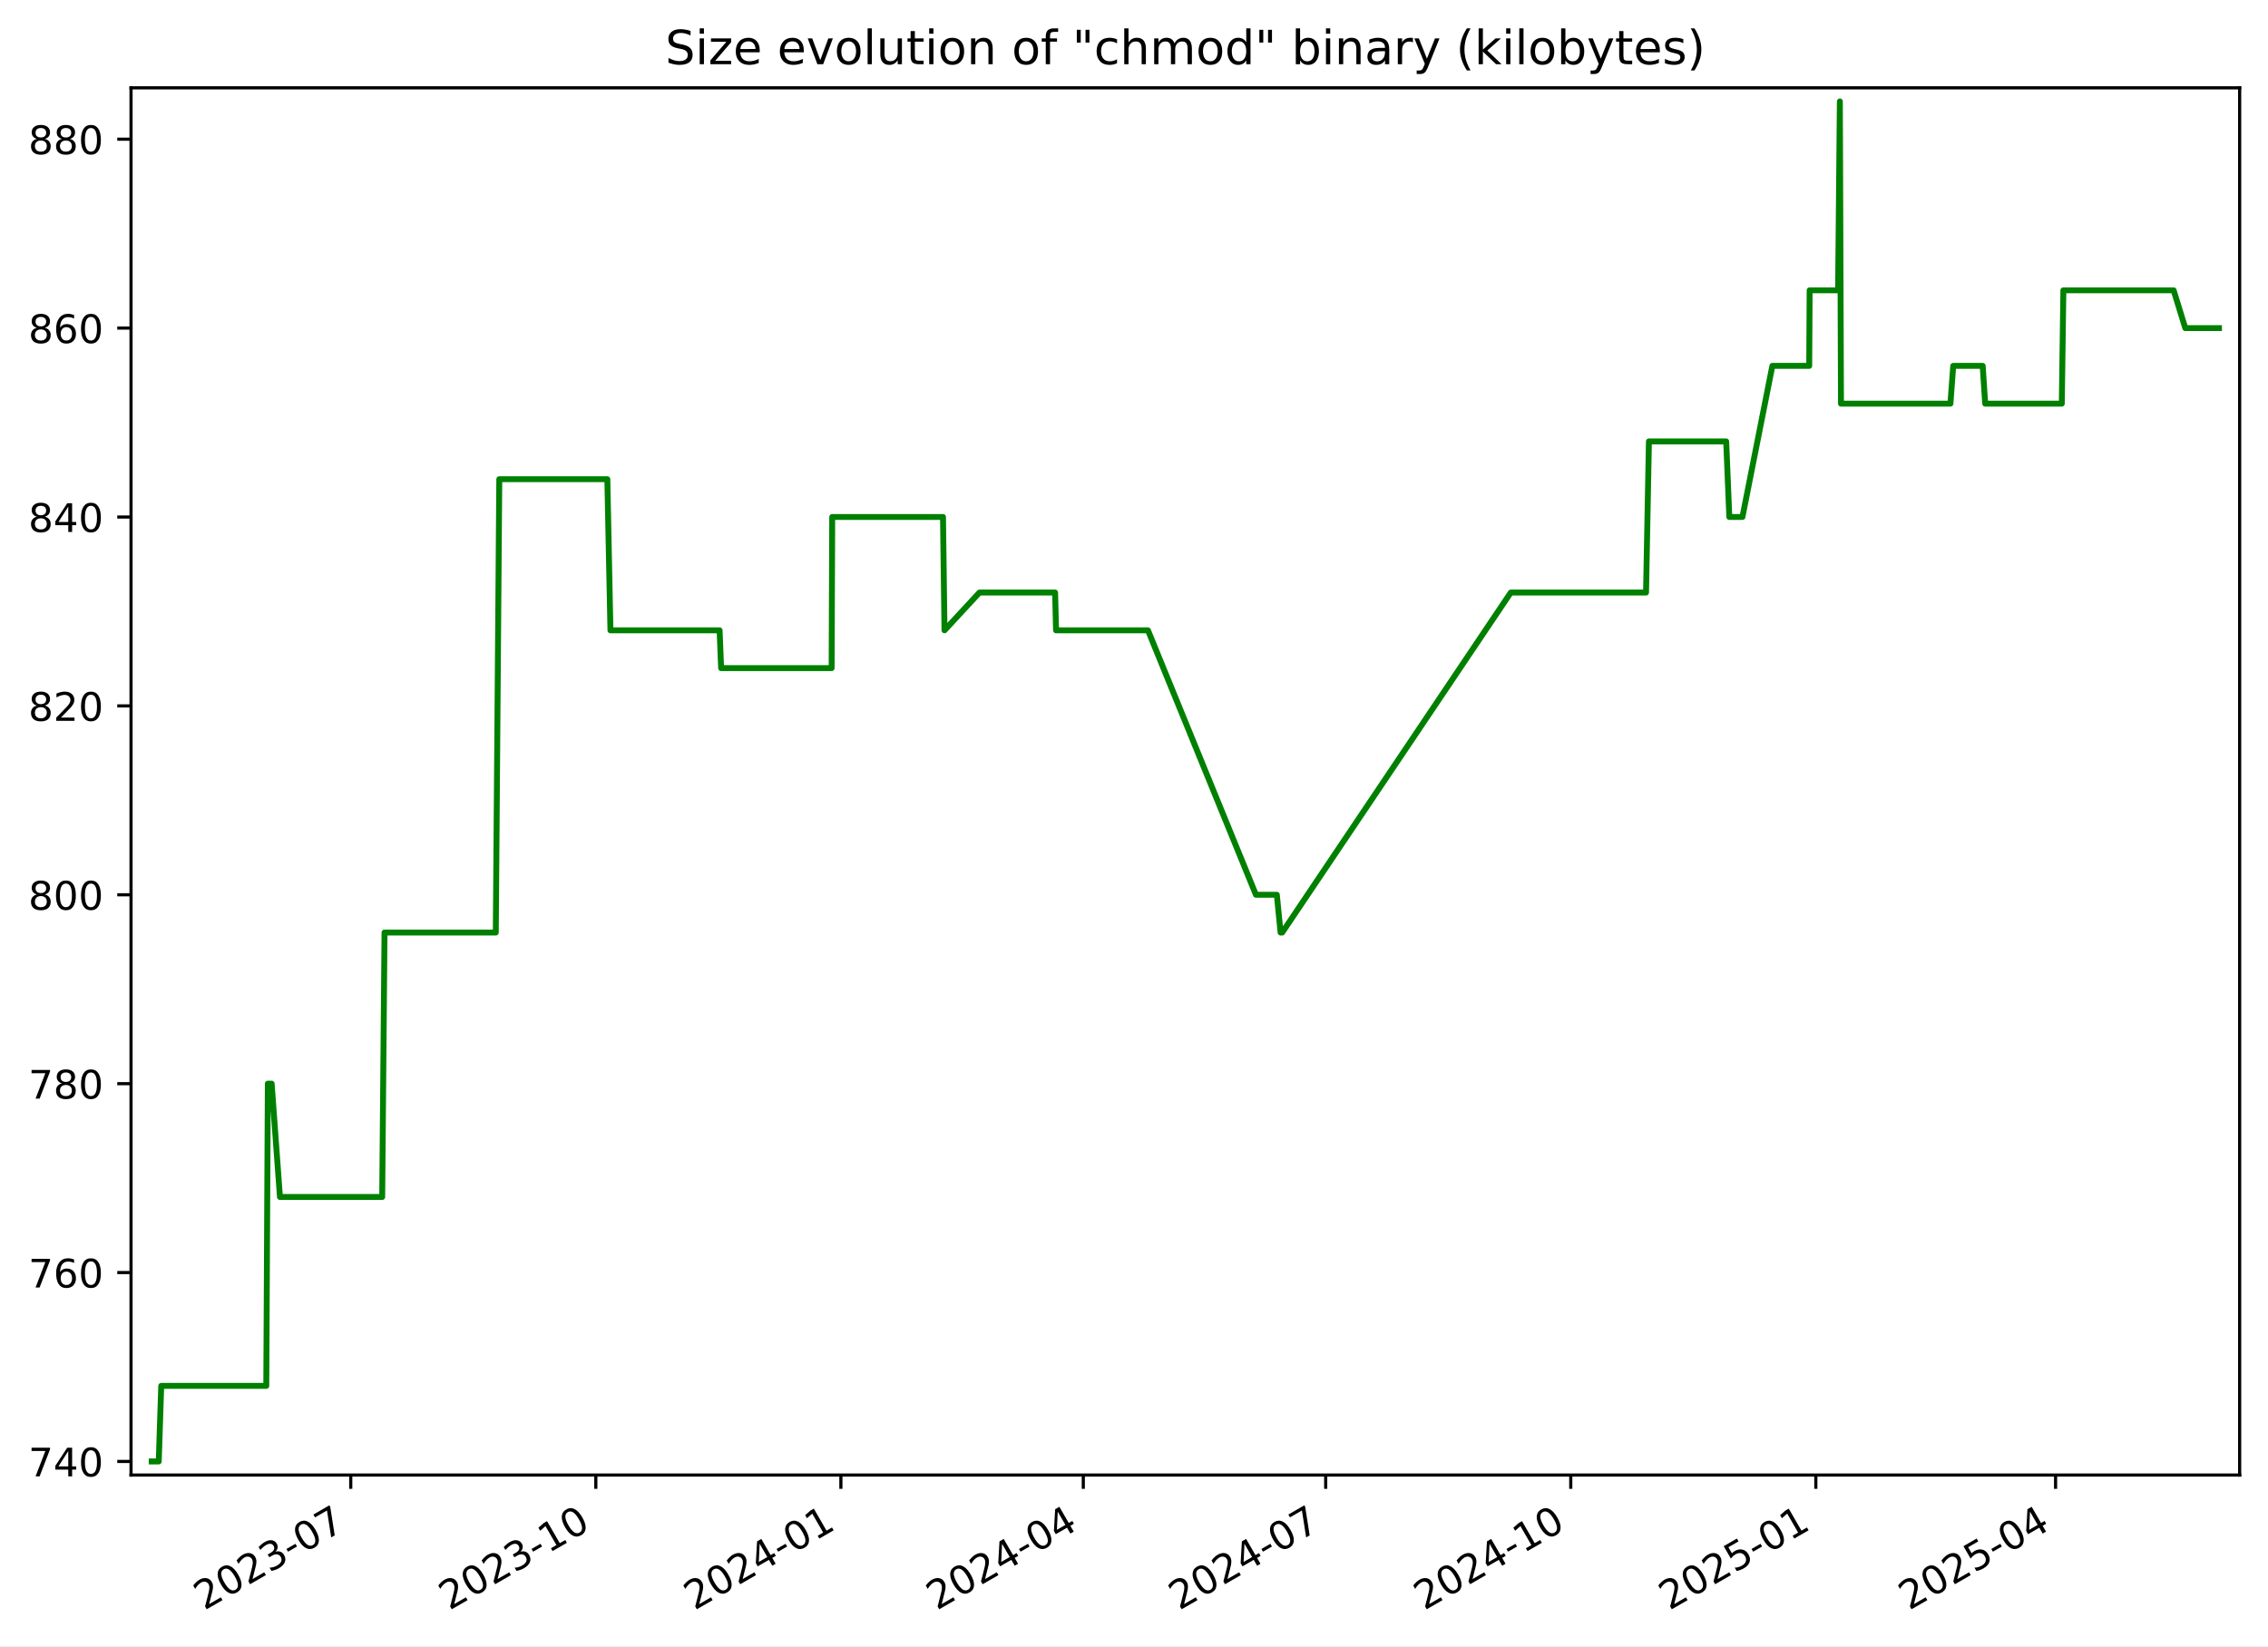
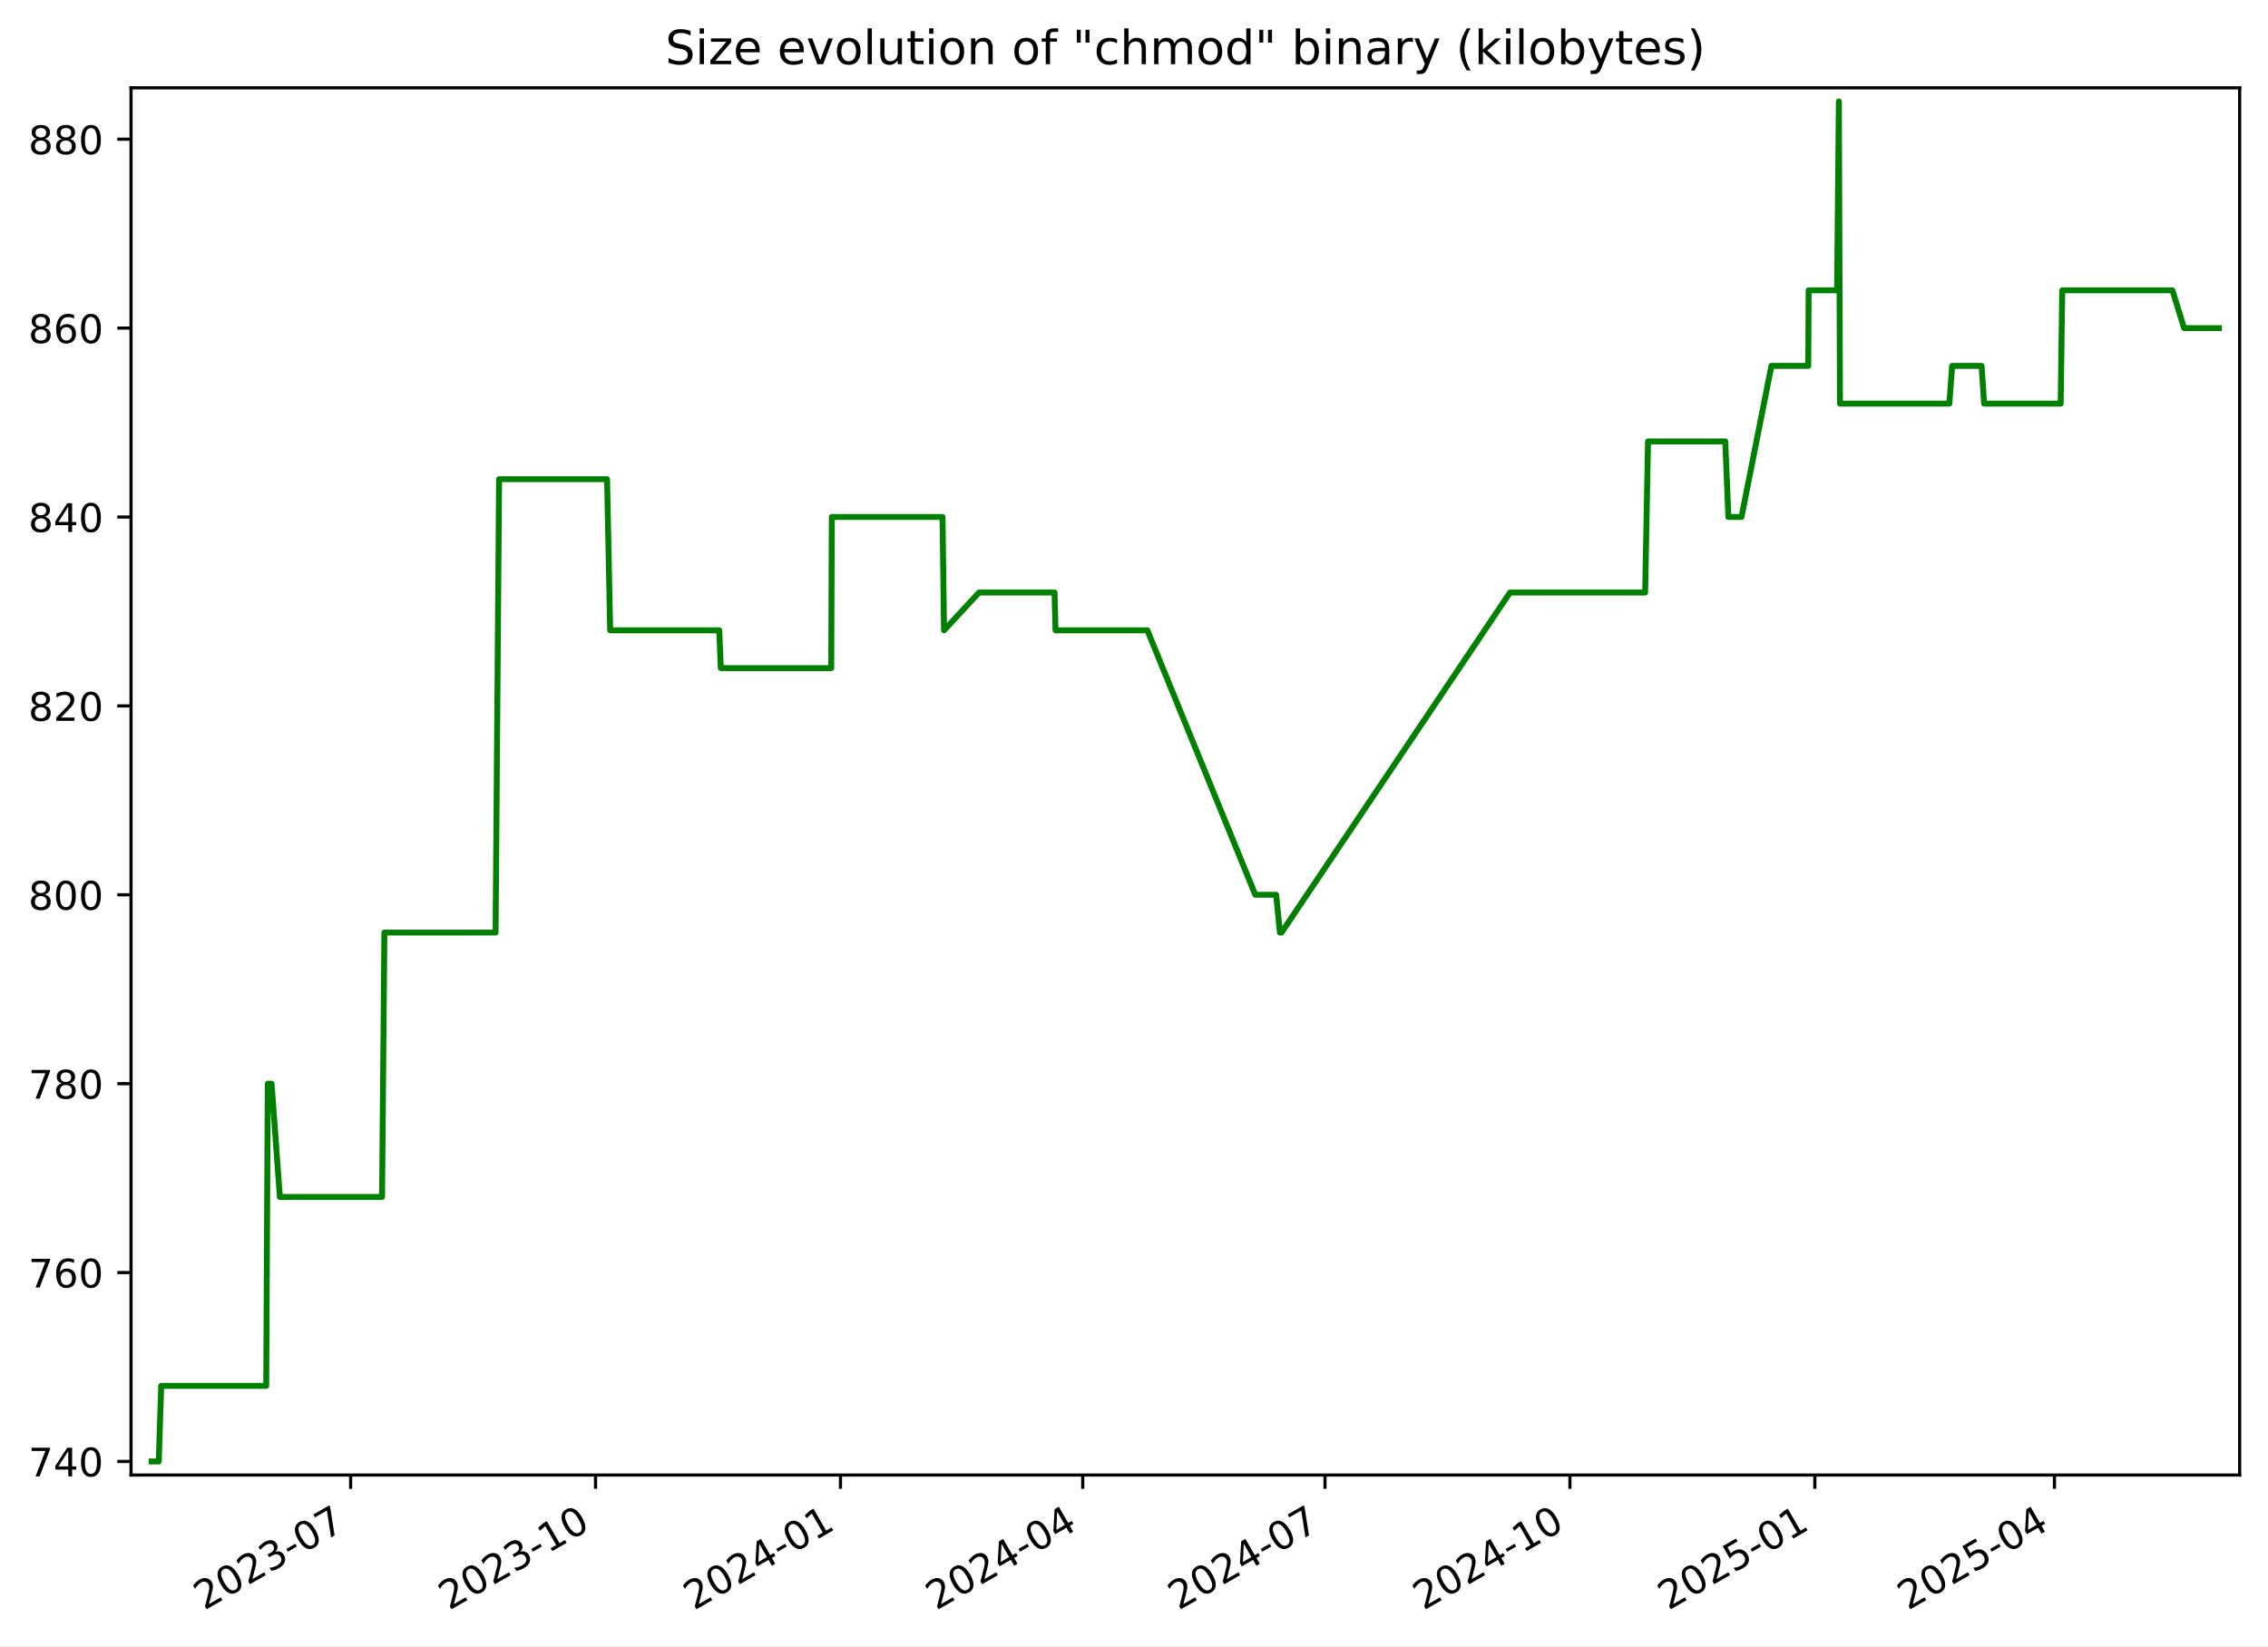
<svg xmlns="http://www.w3.org/2000/svg" xmlns:xlink="http://www.w3.org/1999/xlink" width="576.168pt" height="418.303pt" viewBox="0 0 576.168 418.303" version="1.1">
  <defs>
    <style type="text/css">*{stroke-linejoin: round; stroke-linecap: butt}</style>
  </defs>
  <g id="figure_1">
    <g id="patch_1">
      <path d="M -0 418.303  L 576.168 418.303  L 576.168 0  L -0 0  z " style="fill: #ffffff" />
    </g>
    <g id="axes_1">
      <g id="patch_2">
        <path d="M 33.288 374.83  L 568.967 374.83  L 568.967 22.318  L 33.288 22.318  z " style="fill: #ffffff" />
      </g>
      <g id="matplotlib.axis_1">
        <g id="xtick_1">
          <g id="line2d_1">
            <defs>
-               <path id="mfdc43ab903" d="M 0 0  L 0 3.5  " style="stroke: #000000; stroke-width: 0.8" />
+               <path id="m69829fa871" d="M 0 0  L 0 3.5  " style="stroke: #000000; stroke-width: 0.8" />
            </defs>
            <g>
-               <use xlink:href="#mfdc43ab903" x="89.104" y="374.83" style="stroke: #000000; stroke-width: 0.8" />
+               <use xlink:href="#m69829fa871" x="89.074" y="374.83" style="stroke: #000000; stroke-width: 0.8" />
            </g>
          </g>
          <g id="text_1">
-             <g transform="translate(51.87913 409.302) rotate(-30) scale(0.1 -0.1)">
+             <g transform="translate(51.84918 409.302) rotate(-30) scale(0.1 -0.1)">
              <defs>
                <path id="DejaVuSans-32" d="M 1228 531  L 3431 531  L 3431 0  L 469 0  L 469 531  Q 828 903 1448 1529  Q 2069 2156 2228 2338  Q 2531 2678 2651 2914  Q 2772 3150 2772 3378  Q 2772 3750 2511 3984  Q 2250 4219 1831 4219  Q 1534 4219 1204 4116  Q 875 4013 500 3803  L 500 4441  Q 881 4594 1212 4672  Q 1544 4750 1819 4750  Q 2544 4750 2975 4387  Q 3406 4025 3406 3419  Q 3406 3131 3298 2873  Q 3191 2616 2906 2266  Q 2828 2175 2409 1742  Q 1991 1309 1228 531  z " transform="scale(0.015625)" />
                <path id="DejaVuSans-30" d="M 2034 4250  Q 1547 4250 1301 3770  Q 1056 3291 1056 2328  Q 1056 1369 1301 889  Q 1547 409 2034 409  Q 2525 409 2770 889  Q 3016 1369 3016 2328  Q 3016 3291 2770 3770  Q 2525 4250 2034 4250  z M 2034 4750  Q 2819 4750 3233 4129  Q 3647 3509 3647 2328  Q 3647 1150 3233 529  Q 2819 -91 2034 -91  Q 1250 -91 836 529  Q 422 1150 422 2328  Q 422 3509 836 4129  Q 1250 4750 2034 4750  z " transform="scale(0.015625)" />
                <path id="DejaVuSans-33" d="M 2597 2516  Q 3050 2419 3304 2112  Q 3559 1806 3559 1356  Q 3559 666 3084 287  Q 2609 -91 1734 -91  Q 1441 -91 1130 -33  Q 819 25 488 141  L 488 750  Q 750 597 1062 519  Q 1375 441 1716 441  Q 2309 441 2620 675  Q 2931 909 2931 1356  Q 2931 1769 2642 2001  Q 2353 2234 1838 2234  L 1294 2234  L 1294 2753  L 1863 2753  Q 2328 2753 2575 2939  Q 2822 3125 2822 3475  Q 2822 3834 2567 4026  Q 2313 4219 1838 4219  Q 1578 4219 1281 4162  Q 984 4106 628 3988  L 628 4550  Q 988 4650 1302 4700  Q 1616 4750 1894 4750  Q 2613 4750 3031 4423  Q 3450 4097 3450 3541  Q 3450 3153 3228 2886  Q 3006 2619 2597 2516  z " transform="scale(0.015625)" />
                <path id="DejaVuSans-2d" d="M 313 2009  L 1997 2009  L 1997 1497  L 313 1497  L 313 2009  z " transform="scale(0.015625)" />
                <path id="DejaVuSans-37" d="M 525 4666  L 3525 4666  L 3525 4397  L 1831 0  L 1172 0  L 2766 4134  L 525 4134  L 525 4666  z " transform="scale(0.015625)" />
              </defs>
              <use xlink:href="#DejaVuSans-32" />
              <use xlink:href="#DejaVuSans-30" x="63.623" />
              <use xlink:href="#DejaVuSans-32" x="127.246" />
              <use xlink:href="#DejaVuSans-33" x="190.869" />
              <use xlink:href="#DejaVuSans-2d" x="254.492" />
              <use xlink:href="#DejaVuSans-30" x="290.576" />
              <use xlink:href="#DejaVuSans-37" x="354.199" />
            </g>
          </g>
        </g>
        <g id="xtick_2">
          <g id="line2d_2">
            <g>
-               <use xlink:href="#mfdc43ab903" x="151.362" y="374.83" style="stroke: #000000; stroke-width: 0.8" />
+               <use xlink:href="#m69829fa871" x="151.295" y="374.83" style="stroke: #000000; stroke-width: 0.8" />
            </g>
          </g>
          <g id="text_2">
-             <g transform="translate(114.1371 409.302) rotate(-30) scale(0.1 -0.1)">
+             <g transform="translate(114.0703 409.302) rotate(-30) scale(0.1 -0.1)">
              <defs>
                <path id="DejaVuSans-31" d="M 794 531  L 1825 531  L 1825 4091  L 703 3866  L 703 4441  L 1819 4666  L 2450 4666  L 2450 531  L 3481 531  L 3481 0  L 794 0  L 794 531  z " transform="scale(0.015625)" />
              </defs>
              <use xlink:href="#DejaVuSans-32" />
              <use xlink:href="#DejaVuSans-30" x="63.623" />
              <use xlink:href="#DejaVuSans-32" x="127.246" />
              <use xlink:href="#DejaVuSans-33" x="190.869" />
              <use xlink:href="#DejaVuSans-2d" x="254.492" />
              <use xlink:href="#DejaVuSans-31" x="290.576" />
              <use xlink:href="#DejaVuSans-30" x="354.199" />
            </g>
          </g>
        </g>
        <g id="xtick_3">
          <g id="line2d_3">
            <g>
-               <use xlink:href="#mfdc43ab903" x="213.62" y="374.83" style="stroke: #000000; stroke-width: 0.8" />
+               <use xlink:href="#m69829fa871" x="213.516" y="374.83" style="stroke: #000000; stroke-width: 0.8" />
            </g>
          </g>
          <g id="text_3">
-             <g transform="translate(176.3951 409.302) rotate(-30) scale(0.1 -0.1)">
+             <g transform="translate(176.2914 409.302) rotate(-30) scale(0.1 -0.1)">
              <defs>
                <path id="DejaVuSans-34" d="M 2419 4116  L 825 1625  L 2419 1625  L 2419 4116  z M 2253 4666  L 3047 4666  L 3047 1625  L 3713 1625  L 3713 1100  L 3047 1100  L 3047 0  L 2419 0  L 2419 1100  L 313 1100  L 313 1709  L 2253 4666  z " transform="scale(0.015625)" />
              </defs>
              <use xlink:href="#DejaVuSans-32" />
              <use xlink:href="#DejaVuSans-30" x="63.623" />
              <use xlink:href="#DejaVuSans-32" x="127.246" />
              <use xlink:href="#DejaVuSans-34" x="190.869" />
              <use xlink:href="#DejaVuSans-2d" x="254.492" />
              <use xlink:href="#DejaVuSans-30" x="290.576" />
              <use xlink:href="#DejaVuSans-31" x="354.199" />
            </g>
          </g>
        </g>
        <g id="xtick_4">
          <g id="line2d_4">
            <g>
-               <use xlink:href="#mfdc43ab903" x="275.201" y="374.83" style="stroke: #000000; stroke-width: 0.8" />
+               <use xlink:href="#m69829fa871" x="275.061" y="374.83" style="stroke: #000000; stroke-width: 0.8" />
            </g>
          </g>
          <g id="text_4">
-             <g transform="translate(237.9763 409.302) rotate(-30) scale(0.1 -0.1)">
+             <g transform="translate(237.8361 409.302) rotate(-30) scale(0.1 -0.1)">
              <use xlink:href="#DejaVuSans-32" />
              <use xlink:href="#DejaVuSans-30" x="63.623" />
              <use xlink:href="#DejaVuSans-32" x="127.246" />
              <use xlink:href="#DejaVuSans-34" x="190.869" />
              <use xlink:href="#DejaVuSans-2d" x="254.492" />
              <use xlink:href="#DejaVuSans-30" x="290.576" />
              <use xlink:href="#DejaVuSans-34" x="354.199" />
            </g>
          </g>
        </g>
        <g id="xtick_5">
          <g id="line2d_5">
            <g>
-               <use xlink:href="#mfdc43ab903" x="336.782" y="374.83" style="stroke: #000000; stroke-width: 0.8" />
+               <use xlink:href="#m69829fa871" x="336.606" y="374.83" style="stroke: #000000; stroke-width: 0.8" />
            </g>
          </g>
          <g id="text_5">
-             <g transform="translate(299.5576 409.302) rotate(-30) scale(0.1 -0.1)">
+             <g transform="translate(299.3809 409.302) rotate(-30) scale(0.1 -0.1)">
              <use xlink:href="#DejaVuSans-32" />
              <use xlink:href="#DejaVuSans-30" x="63.623" />
              <use xlink:href="#DejaVuSans-32" x="127.246" />
              <use xlink:href="#DejaVuSans-34" x="190.869" />
              <use xlink:href="#DejaVuSans-2d" x="254.492" />
              <use xlink:href="#DejaVuSans-30" x="290.576" />
              <use xlink:href="#DejaVuSans-37" x="354.199" />
            </g>
          </g>
        </g>
        <g id="xtick_6">
          <g id="line2d_6">
            <g>
-               <use xlink:href="#mfdc43ab903" x="399.04" y="374.83" style="stroke: #000000; stroke-width: 0.8" />
+               <use xlink:href="#m69829fa871" x="398.827" y="374.83" style="stroke: #000000; stroke-width: 0.8" />
            </g>
          </g>
          <g id="text_6">
-             <g transform="translate(361.8155 409.302) rotate(-30) scale(0.1 -0.1)">
+             <g transform="translate(361.602 409.302) rotate(-30) scale(0.1 -0.1)">
              <use xlink:href="#DejaVuSans-32" />
              <use xlink:href="#DejaVuSans-30" x="63.623" />
              <use xlink:href="#DejaVuSans-32" x="127.246" />
              <use xlink:href="#DejaVuSans-34" x="190.869" />
              <use xlink:href="#DejaVuSans-2d" x="254.492" />
              <use xlink:href="#DejaVuSans-31" x="290.576" />
              <use xlink:href="#DejaVuSans-30" x="354.199" />
            </g>
          </g>
        </g>
        <g id="xtick_7">
          <g id="line2d_7">
            <g>
-               <use xlink:href="#mfdc43ab903" x="461.298" y="374.83" style="stroke: #000000; stroke-width: 0.8" />
+               <use xlink:href="#m69829fa871" x="461.048" y="374.83" style="stroke: #000000; stroke-width: 0.8" />
            </g>
          </g>
          <g id="text_7">
-             <g transform="translate(424.0735 409.302) rotate(-30) scale(0.1 -0.1)">
+             <g transform="translate(423.8231 409.302) rotate(-30) scale(0.1 -0.1)">
              <defs>
                <path id="DejaVuSans-35" d="M 691 4666  L 3169 4666  L 3169 4134  L 1269 4134  L 1269 2991  Q 1406 3038 1543 3061  Q 1681 3084 1819 3084  Q 2600 3084 3056 2656  Q 3513 2228 3513 1497  Q 3513 744 3044 326  Q 2575 -91 1722 -91  Q 1428 -91 1123 -41  Q 819 9 494 109  L 494 744  Q 775 591 1075 516  Q 1375 441 1709 441  Q 2250 441 2565 725  Q 2881 1009 2881 1497  Q 2881 1984 2565 2268  Q 2250 2553 1709 2553  Q 1456 2553 1204 2497  Q 953 2441 691 2322  L 691 4666  z " transform="scale(0.015625)" />
              </defs>
              <use xlink:href="#DejaVuSans-32" />
              <use xlink:href="#DejaVuSans-30" x="63.623" />
              <use xlink:href="#DejaVuSans-32" x="127.246" />
              <use xlink:href="#DejaVuSans-35" x="190.869" />
              <use xlink:href="#DejaVuSans-2d" x="254.492" />
              <use xlink:href="#DejaVuSans-30" x="290.576" />
              <use xlink:href="#DejaVuSans-31" x="354.199" />
            </g>
          </g>
        </g>
        <g id="xtick_8">
          <g id="line2d_8">
            <g>
-               <use xlink:href="#mfdc43ab903" x="522.203" y="374.83" style="stroke: #000000; stroke-width: 0.8" />
+               <use xlink:href="#m69829fa871" x="521.916" y="374.83" style="stroke: #000000; stroke-width: 0.8" />
            </g>
          </g>
          <g id="text_8">
-             <g transform="translate(484.978 409.302) rotate(-30) scale(0.1 -0.1)">
+             <g transform="translate(484.6916 409.302) rotate(-30) scale(0.1 -0.1)">
              <use xlink:href="#DejaVuSans-32" />
              <use xlink:href="#DejaVuSans-30" x="63.623" />
              <use xlink:href="#DejaVuSans-32" x="127.246" />
              <use xlink:href="#DejaVuSans-35" x="190.869" />
              <use xlink:href="#DejaVuSans-2d" x="254.492" />
              <use xlink:href="#DejaVuSans-30" x="290.576" />
              <use xlink:href="#DejaVuSans-34" x="354.199" />
            </g>
          </g>
        </g>
      </g>
      <g id="matplotlib.axis_2">
        <g id="ytick_1">
          <g id="line2d_9">
            <defs>
-               <path id="mf282406ae9" d="M 0 0  L -3.5 0  " style="stroke: #000000; stroke-width: 0.8" />
+               <path id="mfefc009e26" d="M 0 0  L -3.5 0  " style="stroke: #000000; stroke-width: 0.8" />
            </defs>
            <g>
-               <use xlink:href="#mf282406ae9" x="33.288" y="371.374" style="stroke: #000000; stroke-width: 0.8" />
+               <use xlink:href="#mfefc009e26" x="33.288" y="371.374" style="stroke: #000000; stroke-width: 0.8" />
            </g>
          </g>
          <g id="text_9">
            <g transform="translate(7.2 375.1733) scale(0.1 -0.1)">
              <use xlink:href="#DejaVuSans-37" />
              <use xlink:href="#DejaVuSans-34" x="63.623" />
              <use xlink:href="#DejaVuSans-30" x="127.246" />
            </g>
          </g>
        </g>
        <g id="ytick_2">
          <g id="line2d_10">
            <g>
-               <use xlink:href="#mf282406ae9" x="33.288" y="323.374" style="stroke: #000000; stroke-width: 0.8" />
+               <use xlink:href="#mfefc009e26" x="33.288" y="323.374" style="stroke: #000000; stroke-width: 0.8" />
            </g>
          </g>
          <g id="text_10">
            <g transform="translate(7.2 327.1733) scale(0.1 -0.1)">
              <defs>
                <path id="DejaVuSans-36" d="M 2113 2584  Q 1688 2584 1439 2293  Q 1191 2003 1191 1497  Q 1191 994 1439 701  Q 1688 409 2113 409  Q 2538 409 2786 701  Q 3034 994 3034 1497  Q 3034 2003 2786 2293  Q 2538 2584 2113 2584  z M 3366 4563  L 3366 3988  Q 3128 4100 2886 4159  Q 2644 4219 2406 4219  Q 1781 4219 1451 3797  Q 1122 3375 1075 2522  Q 1259 2794 1537 2939  Q 1816 3084 2150 3084  Q 2853 3084 3261 2657  Q 3669 2231 3669 1497  Q 3669 778 3244 343  Q 2819 -91 2113 -91  Q 1303 -91 875 529  Q 447 1150 447 2328  Q 447 3434 972 4092  Q 1497 4750 2381 4750  Q 2619 4750 2861 4703  Q 3103 4656 3366 4563  z " transform="scale(0.015625)" />
              </defs>
              <use xlink:href="#DejaVuSans-37" />
              <use xlink:href="#DejaVuSans-36" x="63.623" />
              <use xlink:href="#DejaVuSans-30" x="127.246" />
            </g>
          </g>
        </g>
        <g id="ytick_3">
          <g id="line2d_11">
            <g>
-               <use xlink:href="#mf282406ae9" x="33.288" y="275.374" style="stroke: #000000; stroke-width: 0.8" />
+               <use xlink:href="#mfefc009e26" x="33.288" y="275.374" style="stroke: #000000; stroke-width: 0.8" />
            </g>
          </g>
          <g id="text_11">
            <g transform="translate(7.2 279.1733) scale(0.1 -0.1)">
              <defs>
                <path id="DejaVuSans-38" d="M 2034 2216  Q 1584 2216 1326 1975  Q 1069 1734 1069 1313  Q 1069 891 1326 650  Q 1584 409 2034 409  Q 2484 409 2743 651  Q 3003 894 3003 1313  Q 3003 1734 2745 1975  Q 2488 2216 2034 2216  z M 1403 2484  Q 997 2584 770 2862  Q 544 3141 544 3541  Q 544 4100 942 4425  Q 1341 4750 2034 4750  Q 2731 4750 3128 4425  Q 3525 4100 3525 3541  Q 3525 3141 3298 2862  Q 3072 2584 2669 2484  Q 3125 2378 3379 2068  Q 3634 1759 3634 1313  Q 3634 634 3220 271  Q 2806 -91 2034 -91  Q 1263 -91 848 271  Q 434 634 434 1313  Q 434 1759 690 2068  Q 947 2378 1403 2484  z M 1172 3481  Q 1172 3119 1398 2916  Q 1625 2713 2034 2713  Q 2441 2713 2670 2916  Q 2900 3119 2900 3481  Q 2900 3844 2670 4047  Q 2441 4250 2034 4250  Q 1625 4250 1398 4047  Q 1172 3844 1172 3481  z " transform="scale(0.015625)" />
              </defs>
              <use xlink:href="#DejaVuSans-37" />
              <use xlink:href="#DejaVuSans-38" x="63.623" />
              <use xlink:href="#DejaVuSans-30" x="127.246" />
            </g>
          </g>
        </g>
        <g id="ytick_4">
          <g id="line2d_12">
            <g>
-               <use xlink:href="#mf282406ae9" x="33.288" y="227.374" style="stroke: #000000; stroke-width: 0.8" />
+               <use xlink:href="#mfefc009e26" x="33.288" y="227.374" style="stroke: #000000; stroke-width: 0.8" />
            </g>
          </g>
          <g id="text_12">
            <g transform="translate(7.2 231.1733) scale(0.1 -0.1)">
              <use xlink:href="#DejaVuSans-38" />
              <use xlink:href="#DejaVuSans-30" x="63.623" />
              <use xlink:href="#DejaVuSans-30" x="127.246" />
            </g>
          </g>
        </g>
        <g id="ytick_5">
          <g id="line2d_13">
            <g>
-               <use xlink:href="#mf282406ae9" x="33.288" y="179.374" style="stroke: #000000; stroke-width: 0.8" />
+               <use xlink:href="#mfefc009e26" x="33.288" y="179.374" style="stroke: #000000; stroke-width: 0.8" />
            </g>
          </g>
          <g id="text_13">
            <g transform="translate(7.2 183.1733) scale(0.1 -0.1)">
              <use xlink:href="#DejaVuSans-38" />
              <use xlink:href="#DejaVuSans-32" x="63.623" />
              <use xlink:href="#DejaVuSans-30" x="127.246" />
            </g>
          </g>
        </g>
        <g id="ytick_6">
          <g id="line2d_14">
            <g>
-               <use xlink:href="#mf282406ae9" x="33.288" y="131.374" style="stroke: #000000; stroke-width: 0.8" />
+               <use xlink:href="#mfefc009e26" x="33.288" y="131.374" style="stroke: #000000; stroke-width: 0.8" />
            </g>
          </g>
          <g id="text_14">
            <g transform="translate(7.2 135.1733) scale(0.1 -0.1)">
              <use xlink:href="#DejaVuSans-38" />
              <use xlink:href="#DejaVuSans-34" x="63.623" />
              <use xlink:href="#DejaVuSans-30" x="127.246" />
            </g>
          </g>
        </g>
        <g id="ytick_7">
          <g id="line2d_15">
            <g>
-               <use xlink:href="#mf282406ae9" x="33.288" y="83.374" style="stroke: #000000; stroke-width: 0.8" />
+               <use xlink:href="#mfefc009e26" x="33.288" y="83.374" style="stroke: #000000; stroke-width: 0.8" />
            </g>
          </g>
          <g id="text_15">
            <g transform="translate(7.2 87.17334) scale(0.1 -0.1)">
              <use xlink:href="#DejaVuSans-38" />
              <use xlink:href="#DejaVuSans-36" x="63.623" />
              <use xlink:href="#DejaVuSans-30" x="127.246" />
            </g>
          </g>
        </g>
        <g id="ytick_8">
          <g id="line2d_16">
            <g>
-               <use xlink:href="#mf282406ae9" x="33.288" y="35.374" style="stroke: #000000; stroke-width: 0.8" />
+               <use xlink:href="#mfefc009e26" x="33.288" y="35.374" style="stroke: #000000; stroke-width: 0.8" />
            </g>
          </g>
          <g id="text_16">
            <g transform="translate(7.2 39.17334) scale(0.1 -0.1)">
              <use xlink:href="#DejaVuSans-38" />
              <use xlink:href="#DejaVuSans-38" x="63.623" />
              <use xlink:href="#DejaVuSans-30" x="127.246" />
            </g>
          </g>
        </g>
      </g>
      <g id="line2d_17">
-         <path d="M 38.539 371.374  L 40.331 371.374  L 40.957 352.174  L 67.647 352.174  L 68.043 275.374  L 69.01 275.374  L 71.12 304.174  L 97.096 304.174  L 97.685 236.974  L 125.95 236.974  L 126.841 121.774  L 154.292 121.774  L 155.077 160.174  L 182.808 160.174  L 183.195 169.774  L 211.272 169.774  L 211.418 131.374  L 239.562 131.374  L 239.942 160.174  L 248.825 150.574  L 268.041 150.574  L 268.281 160.174  L 291.633 160.174  L 319.06 227.374  L 324.368 227.374  L 325.322 236.974  L 325.734 236.974  L 383.804 150.574  L 418.163 150.574  L 418.895 112.174  L 438.528 112.174  L 439.322 131.374  L 442.654 131.374  L 450.255 92.974  L 459.619 92.974  L 459.726 73.774  L 466.953 73.774  L 467.404 25.774  L 467.688 102.574  L 495.492 102.574  L 496.202 92.974  L 503.686 92.974  L 504.323 102.574  L 523.786 102.574  L 524.184 73.774  L 552.197 73.774  L 555.154 83.374  L 563.716 83.374  L 563.716 83.374  " clip-path="url(#p47fefd7299)" style="fill: none; stroke: #008000; stroke-width: 1.5; stroke-linecap: square" />
+         <path d="M 38.539 371.374  L 40.33 371.374  L 40.956 352.174  L 67.63 352.174  L 68.026 275.374  L 68.992 275.374  L 71.1 304.174  L 97.061 304.174  L 97.65 236.974  L 125.898 236.974  L 126.789 121.774  L 154.224 121.774  L 155.008 160.174  L 182.723 160.174  L 183.11 169.774  L 211.169 169.774  L 211.315 131.374  L 239.443 131.374  L 239.823 160.174  L 248.7 150.574  L 267.905 150.574  L 268.145 160.174  L 291.483 160.174  L 318.894 227.374  L 324.199 227.374  L 325.152 236.974  L 325.563 236.974  L 383.6 150.574  L 417.939 150.574  L 418.67 112.174  L 438.291 112.174  L 439.085 131.374  L 442.415 131.374  L 450.011 92.974  L 459.369 92.974  L 459.476 73.774  L 466.699 73.774  L 467.15 25.774  L 467.434 102.574  L 495.221 102.574  L 495.931 92.974  L 503.411 92.974  L 504.047 102.574  L 523.498 102.574  L 523.897 73.774  L 551.893 73.774  L 554.848 83.374  L 563.716 83.374  L 563.716 83.374  " clip-path="url(#p90deb930a5)" style="fill: none; stroke: #008000; stroke-width: 1.5; stroke-linecap: square" />
      </g>
      <g id="patch_3">
        <path d="M 33.288 374.83  L 33.288 22.318  " style="fill: none; stroke: #000000; stroke-width: 0.8; stroke-linejoin: miter; stroke-linecap: square" />
      </g>
      <g id="patch_4">
        <path d="M 568.967 374.83  L 568.967 22.318  " style="fill: none; stroke: #000000; stroke-width: 0.8; stroke-linejoin: miter; stroke-linecap: square" />
      </g>
      <g id="patch_5">
        <path d="M 33.288 374.83  L 568.967 374.83  " style="fill: none; stroke: #000000; stroke-width: 0.8; stroke-linejoin: miter; stroke-linecap: square" />
      </g>
      <g id="patch_6">
        <path d="M 33.288 22.318  L 568.967 22.318  " style="fill: none; stroke: #000000; stroke-width: 0.8; stroke-linejoin: miter; stroke-linecap: square" />
      </g>
      <g id="text_17">
        <g transform="translate(169.0056 16.31812) scale(0.12 -0.12)">
          <defs>
            <path id="DejaVuSans-53" d="M 3425 4513  L 3425 3897  Q 3066 4069 2747 4153  Q 2428 4238 2131 4238  Q 1616 4238 1336 4038  Q 1056 3838 1056 3469  Q 1056 3159 1242 3001  Q 1428 2844 1947 2747  L 2328 2669  Q 3034 2534 3370 2195  Q 3706 1856 3706 1288  Q 3706 609 3251 259  Q 2797 -91 1919 -91  Q 1588 -91 1214 -16  Q 841 59 441 206  L 441 856  Q 825 641 1194 531  Q 1563 422 1919 422  Q 2459 422 2753 634  Q 3047 847 3047 1241  Q 3047 1584 2836 1778  Q 2625 1972 2144 2069  L 1759 2144  Q 1053 2284 737 2584  Q 422 2884 422 3419  Q 422 4038 858 4394  Q 1294 4750 2059 4750  Q 2388 4750 2728 4690  Q 3069 4631 3425 4513  z " transform="scale(0.015625)" />
            <path id="DejaVuSans-69" d="M 603 3500  L 1178 3500  L 1178 0  L 603 0  L 603 3500  z M 603 4863  L 1178 4863  L 1178 4134  L 603 4134  L 603 4863  z " transform="scale(0.015625)" />
            <path id="DejaVuSans-7a" d="M 353 3500  L 3084 3500  L 3084 2975  L 922 459  L 3084 459  L 3084 0  L 275 0  L 275 525  L 2438 3041  L 353 3041  L 353 3500  z " transform="scale(0.015625)" />
            <path id="DejaVuSans-65" d="M 3597 1894  L 3597 1613  L 953 1613  Q 991 1019 1311 708  Q 1631 397 2203 397  Q 2534 397 2845 478  Q 3156 559 3463 722  L 3463 178  Q 3153 47 2828 -22  Q 2503 -91 2169 -91  Q 1331 -91 842 396  Q 353 884 353 1716  Q 353 2575 817 3079  Q 1281 3584 2069 3584  Q 2775 3584 3186 3129  Q 3597 2675 3597 1894  z M 3022 2063  Q 3016 2534 2758 2815  Q 2500 3097 2075 3097  Q 1594 3097 1305 2825  Q 1016 2553 972 2059  L 3022 2063  z " transform="scale(0.015625)" />
            <path id="DejaVuSans-20" transform="scale(0.015625)" />
            <path id="DejaVuSans-76" d="M 191 3500  L 800 3500  L 1894 563  L 2988 3500  L 3597 3500  L 2284 0  L 1503 0  L 191 3500  z " transform="scale(0.015625)" />
            <path id="DejaVuSans-6f" d="M 1959 3097  Q 1497 3097 1228 2736  Q 959 2375 959 1747  Q 959 1119 1226 758  Q 1494 397 1959 397  Q 2419 397 2687 759  Q 2956 1122 2956 1747  Q 2956 2369 2687 2733  Q 2419 3097 1959 3097  z M 1959 3584  Q 2709 3584 3137 3096  Q 3566 2609 3566 1747  Q 3566 888 3137 398  Q 2709 -91 1959 -91  Q 1206 -91 779 398  Q 353 888 353 1747  Q 353 2609 779 3096  Q 1206 3584 1959 3584  z " transform="scale(0.015625)" />
            <path id="DejaVuSans-6c" d="M 603 4863  L 1178 4863  L 1178 0  L 603 0  L 603 4863  z " transform="scale(0.015625)" />
            <path id="DejaVuSans-75" d="M 544 1381  L 544 3500  L 1119 3500  L 1119 1403  Q 1119 906 1312 657  Q 1506 409 1894 409  Q 2359 409 2629 706  Q 2900 1003 2900 1516  L 2900 3500  L 3475 3500  L 3475 0  L 2900 0  L 2900 538  Q 2691 219 2414 64  Q 2138 -91 1772 -91  Q 1169 -91 856 284  Q 544 659 544 1381  z M 1991 3584  L 1991 3584  z " transform="scale(0.015625)" />
            <path id="DejaVuSans-74" d="M 1172 4494  L 1172 3500  L 2356 3500  L 2356 3053  L 1172 3053  L 1172 1153  Q 1172 725 1289 603  Q 1406 481 1766 481  L 2356 481  L 2356 0  L 1766 0  Q 1100 0 847 248  Q 594 497 594 1153  L 594 3053  L 172 3053  L 172 3500  L 594 3500  L 594 4494  L 1172 4494  z " transform="scale(0.015625)" />
            <path id="DejaVuSans-6e" d="M 3513 2113  L 3513 0  L 2938 0  L 2938 2094  Q 2938 2591 2744 2837  Q 2550 3084 2163 3084  Q 1697 3084 1428 2787  Q 1159 2491 1159 1978  L 1159 0  L 581 0  L 581 3500  L 1159 3500  L 1159 2956  Q 1366 3272 1645 3428  Q 1925 3584 2291 3584  Q 2894 3584 3203 3211  Q 3513 2838 3513 2113  z " transform="scale(0.015625)" />
            <path id="DejaVuSans-66" d="M 2375 4863  L 2375 4384  L 1825 4384  Q 1516 4384 1395 4259  Q 1275 4134 1275 3809  L 1275 3500  L 2222 3500  L 2222 3053  L 1275 3053  L 1275 0  L 697 0  L 697 3053  L 147 3053  L 147 3500  L 697 3500  L 697 3744  Q 697 4328 969 4595  Q 1241 4863 1831 4863  L 2375 4863  z " transform="scale(0.015625)" />
            <path id="DejaVuSans-22" d="M 1147 4666  L 1147 2931  L 616 2931  L 616 4666  L 1147 4666  z M 2328 4666  L 2328 2931  L 1797 2931  L 1797 4666  L 2328 4666  z " transform="scale(0.015625)" />
            <path id="DejaVuSans-63" d="M 3122 3366  L 3122 2828  Q 2878 2963 2633 3030  Q 2388 3097 2138 3097  Q 1578 3097 1268 2742  Q 959 2388 959 1747  Q 959 1106 1268 751  Q 1578 397 2138 397  Q 2388 397 2633 464  Q 2878 531 3122 666  L 3122 134  Q 2881 22 2623 -34  Q 2366 -91 2075 -91  Q 1284 -91 818 406  Q 353 903 353 1747  Q 353 2603 823 3093  Q 1294 3584 2113 3584  Q 2378 3584 2631 3529  Q 2884 3475 3122 3366  z " transform="scale(0.015625)" />
            <path id="DejaVuSans-68" d="M 3513 2113  L 3513 0  L 2938 0  L 2938 2094  Q 2938 2591 2744 2837  Q 2550 3084 2163 3084  Q 1697 3084 1428 2787  Q 1159 2491 1159 1978  L 1159 0  L 581 0  L 581 4863  L 1159 4863  L 1159 2956  Q 1366 3272 1645 3428  Q 1925 3584 2291 3584  Q 2894 3584 3203 3211  Q 3513 2838 3513 2113  z " transform="scale(0.015625)" />
            <path id="DejaVuSans-6d" d="M 3328 2828  Q 3544 3216 3844 3400  Q 4144 3584 4550 3584  Q 5097 3584 5394 3201  Q 5691 2819 5691 2113  L 5691 0  L 5113 0  L 5113 2094  Q 5113 2597 4934 2840  Q 4756 3084 4391 3084  Q 3944 3084 3684 2787  Q 3425 2491 3425 1978  L 3425 0  L 2847 0  L 2847 2094  Q 2847 2600 2669 2842  Q 2491 3084 2119 3084  Q 1678 3084 1418 2786  Q 1159 2488 1159 1978  L 1159 0  L 581 0  L 581 3500  L 1159 3500  L 1159 2956  Q 1356 3278 1631 3431  Q 1906 3584 2284 3584  Q 2666 3584 2933 3390  Q 3200 3197 3328 2828  z " transform="scale(0.015625)" />
            <path id="DejaVuSans-64" d="M 2906 2969  L 2906 4863  L 3481 4863  L 3481 0  L 2906 0  L 2906 525  Q 2725 213 2448 61  Q 2172 -91 1784 -91  Q 1150 -91 751 415  Q 353 922 353 1747  Q 353 2572 751 3078  Q 1150 3584 1784 3584  Q 2172 3584 2448 3432  Q 2725 3281 2906 2969  z M 947 1747  Q 947 1113 1208 752  Q 1469 391 1925 391  Q 2381 391 2643 752  Q 2906 1113 2906 1747  Q 2906 2381 2643 2742  Q 2381 3103 1925 3103  Q 1469 3103 1208 2742  Q 947 2381 947 1747  z " transform="scale(0.015625)" />
            <path id="DejaVuSans-62" d="M 3116 1747  Q 3116 2381 2855 2742  Q 2594 3103 2138 3103  Q 1681 3103 1420 2742  Q 1159 2381 1159 1747  Q 1159 1113 1420 752  Q 1681 391 2138 391  Q 2594 391 2855 752  Q 3116 1113 3116 1747  z M 1159 2969  Q 1341 3281 1617 3432  Q 1894 3584 2278 3584  Q 2916 3584 3314 3078  Q 3713 2572 3713 1747  Q 3713 922 3314 415  Q 2916 -91 2278 -91  Q 1894 -91 1617 61  Q 1341 213 1159 525  L 1159 0  L 581 0  L 581 4863  L 1159 4863  L 1159 2969  z " transform="scale(0.015625)" />
            <path id="DejaVuSans-61" d="M 2194 1759  Q 1497 1759 1228 1600  Q 959 1441 959 1056  Q 959 750 1161 570  Q 1363 391 1709 391  Q 2188 391 2477 730  Q 2766 1069 2766 1631  L 2766 1759  L 2194 1759  z M 3341 1997  L 3341 0  L 2766 0  L 2766 531  Q 2569 213 2275 61  Q 1981 -91 1556 -91  Q 1019 -91 701 211  Q 384 513 384 1019  Q 384 1609 779 1909  Q 1175 2209 1959 2209  L 2766 2209  L 2766 2266  Q 2766 2663 2505 2880  Q 2244 3097 1772 3097  Q 1472 3097 1187 3025  Q 903 2953 641 2809  L 641 3341  Q 956 3463 1253 3523  Q 1550 3584 1831 3584  Q 2591 3584 2966 3190  Q 3341 2797 3341 1997  z " transform="scale(0.015625)" />
            <path id="DejaVuSans-72" d="M 2631 2963  Q 2534 3019 2420 3045  Q 2306 3072 2169 3072  Q 1681 3072 1420 2755  Q 1159 2438 1159 1844  L 1159 0  L 581 0  L 581 3500  L 1159 3500  L 1159 2956  Q 1341 3275 1631 3429  Q 1922 3584 2338 3584  Q 2397 3584 2469 3576  Q 2541 3569 2628 3553  L 2631 2963  z " transform="scale(0.015625)" />
            <path id="DejaVuSans-79" d="M 2059 -325  Q 1816 -950 1584 -1140  Q 1353 -1331 966 -1331  L 506 -1331  L 506 -850  L 844 -850  Q 1081 -850 1212 -737  Q 1344 -625 1503 -206  L 1606 56  L 191 3500  L 800 3500  L 1894 763  L 2988 3500  L 3597 3500  L 2059 -325  z " transform="scale(0.015625)" />
            <path id="DejaVuSans-28" d="M 1984 4856  Q 1566 4138 1362 3434  Q 1159 2731 1159 2009  Q 1159 1288 1364 580  Q 1569 -128 1984 -844  L 1484 -844  Q 1016 -109 783 600  Q 550 1309 550 2009  Q 550 2706 781 3412  Q 1013 4119 1484 4856  L 1984 4856  z " transform="scale(0.015625)" />
            <path id="DejaVuSans-6b" d="M 581 4863  L 1159 4863  L 1159 1991  L 2875 3500  L 3609 3500  L 1753 1863  L 3688 0  L 2938 0  L 1159 1709  L 1159 0  L 581 0  L 581 4863  z " transform="scale(0.015625)" />
            <path id="DejaVuSans-73" d="M 2834 3397  L 2834 2853  Q 2591 2978 2328 3040  Q 2066 3103 1784 3103  Q 1356 3103 1142 2972  Q 928 2841 928 2578  Q 928 2378 1081 2264  Q 1234 2150 1697 2047  L 1894 2003  Q 2506 1872 2764 1633  Q 3022 1394 3022 966  Q 3022 478 2636 193  Q 2250 -91 1575 -91  Q 1294 -91 989 -36  Q 684 19 347 128  L 347 722  Q 666 556 975 473  Q 1284 391 1588 391  Q 1994 391 2212 530  Q 2431 669 2431 922  Q 2431 1156 2273 1281  Q 2116 1406 1581 1522  L 1381 1569  Q 847 1681 609 1914  Q 372 2147 372 2553  Q 372 3047 722 3315  Q 1072 3584 1716 3584  Q 2034 3584 2315 3537  Q 2597 3491 2834 3397  z " transform="scale(0.015625)" />
            <path id="DejaVuSans-29" d="M 513 4856  L 1013 4856  Q 1481 4119 1714 3412  Q 1947 2706 1947 2009  Q 1947 1309 1714 600  Q 1481 -109 1013 -844  L 513 -844  Q 928 -128 1133 580  Q 1338 1288 1338 2009  Q 1338 2731 1133 3434  Q 928 4138 513 4856  z " transform="scale(0.015625)" />
          </defs>
          <use xlink:href="#DejaVuSans-53" />
          <use xlink:href="#DejaVuSans-69" x="63.477" />
          <use xlink:href="#DejaVuSans-7a" x="91.26" />
          <use xlink:href="#DejaVuSans-65" x="143.75" />
          <use xlink:href="#DejaVuSans-20" x="205.273" />
          <use xlink:href="#DejaVuSans-65" x="237.061" />
          <use xlink:href="#DejaVuSans-76" x="298.584" />
          <use xlink:href="#DejaVuSans-6f" x="357.764" />
          <use xlink:href="#DejaVuSans-6c" x="418.945" />
          <use xlink:href="#DejaVuSans-75" x="446.729" />
          <use xlink:href="#DejaVuSans-74" x="510.107" />
          <use xlink:href="#DejaVuSans-69" x="549.316" />
          <use xlink:href="#DejaVuSans-6f" x="577.1" />
          <use xlink:href="#DejaVuSans-6e" x="638.281" />
          <use xlink:href="#DejaVuSans-20" x="701.66" />
          <use xlink:href="#DejaVuSans-6f" x="733.447" />
          <use xlink:href="#DejaVuSans-66" x="794.629" />
          <use xlink:href="#DejaVuSans-20" x="829.834" />
          <use xlink:href="#DejaVuSans-22" x="861.621" />
          <use xlink:href="#DejaVuSans-63" x="907.617" />
          <use xlink:href="#DejaVuSans-68" x="962.598" />
          <use xlink:href="#DejaVuSans-6d" x="1025.977" />
          <use xlink:href="#DejaVuSans-6f" x="1123.389" />
          <use xlink:href="#DejaVuSans-64" x="1184.57" />
          <use xlink:href="#DejaVuSans-22" x="1248.047" />
          <use xlink:href="#DejaVuSans-20" x="1294.043" />
          <use xlink:href="#DejaVuSans-62" x="1325.83" />
          <use xlink:href="#DejaVuSans-69" x="1389.307" />
          <use xlink:href="#DejaVuSans-6e" x="1417.09" />
          <use xlink:href="#DejaVuSans-61" x="1480.469" />
          <use xlink:href="#DejaVuSans-72" x="1541.748" />
          <use xlink:href="#DejaVuSans-79" x="1582.861" />
          <use xlink:href="#DejaVuSans-20" x="1642.041" />
          <use xlink:href="#DejaVuSans-28" x="1673.828" />
          <use xlink:href="#DejaVuSans-6b" x="1712.842" />
          <use xlink:href="#DejaVuSans-69" x="1770.752" />
          <use xlink:href="#DejaVuSans-6c" x="1798.535" />
          <use xlink:href="#DejaVuSans-6f" x="1826.318" />
          <use xlink:href="#DejaVuSans-62" x="1887.5" />
          <use xlink:href="#DejaVuSans-79" x="1950.977" />
          <use xlink:href="#DejaVuSans-74" x="2010.156" />
          <use xlink:href="#DejaVuSans-65" x="2049.365" />
          <use xlink:href="#DejaVuSans-73" x="2110.889" />
          <use xlink:href="#DejaVuSans-29" x="2162.988" />
        </g>
      </g>
    </g>
  </g>
  <defs>
-     <clipPath id="p47fefd7299">
+     <clipPath id="p90deb930a5">
      <rect x="33.288" y="22.318" width="535.68" height="352.512" />
    </clipPath>
  </defs>
</svg>
